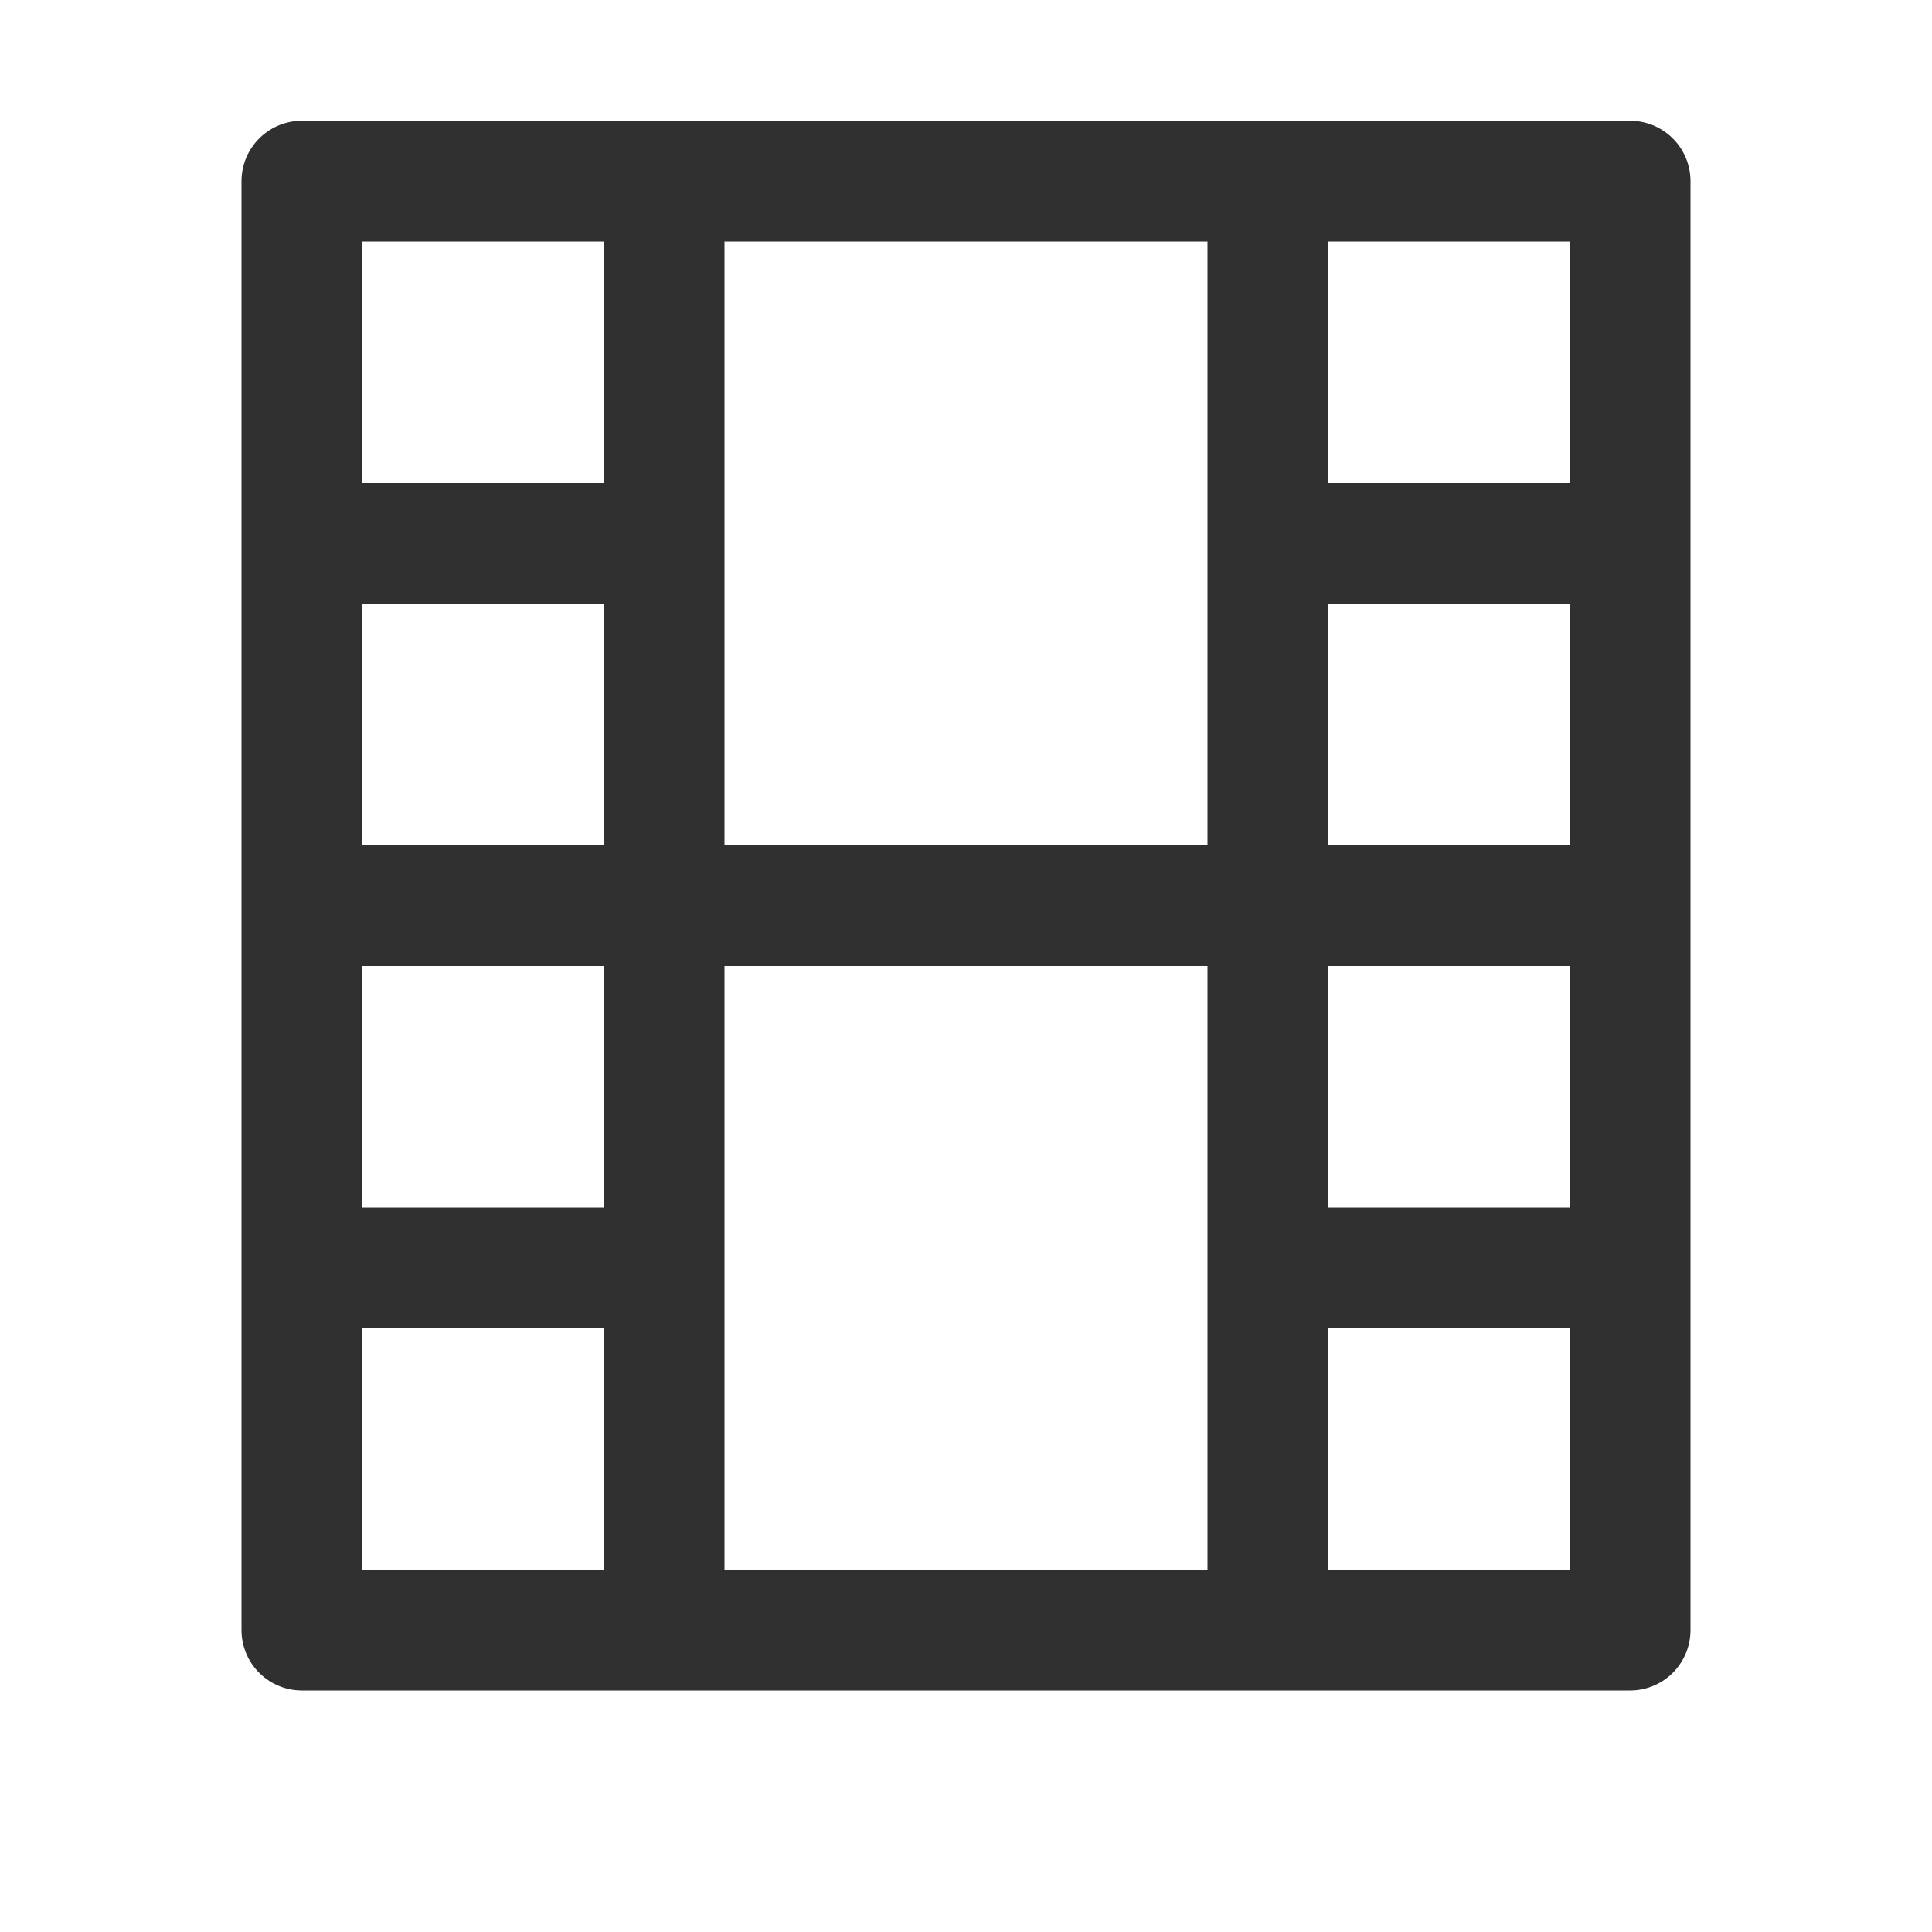
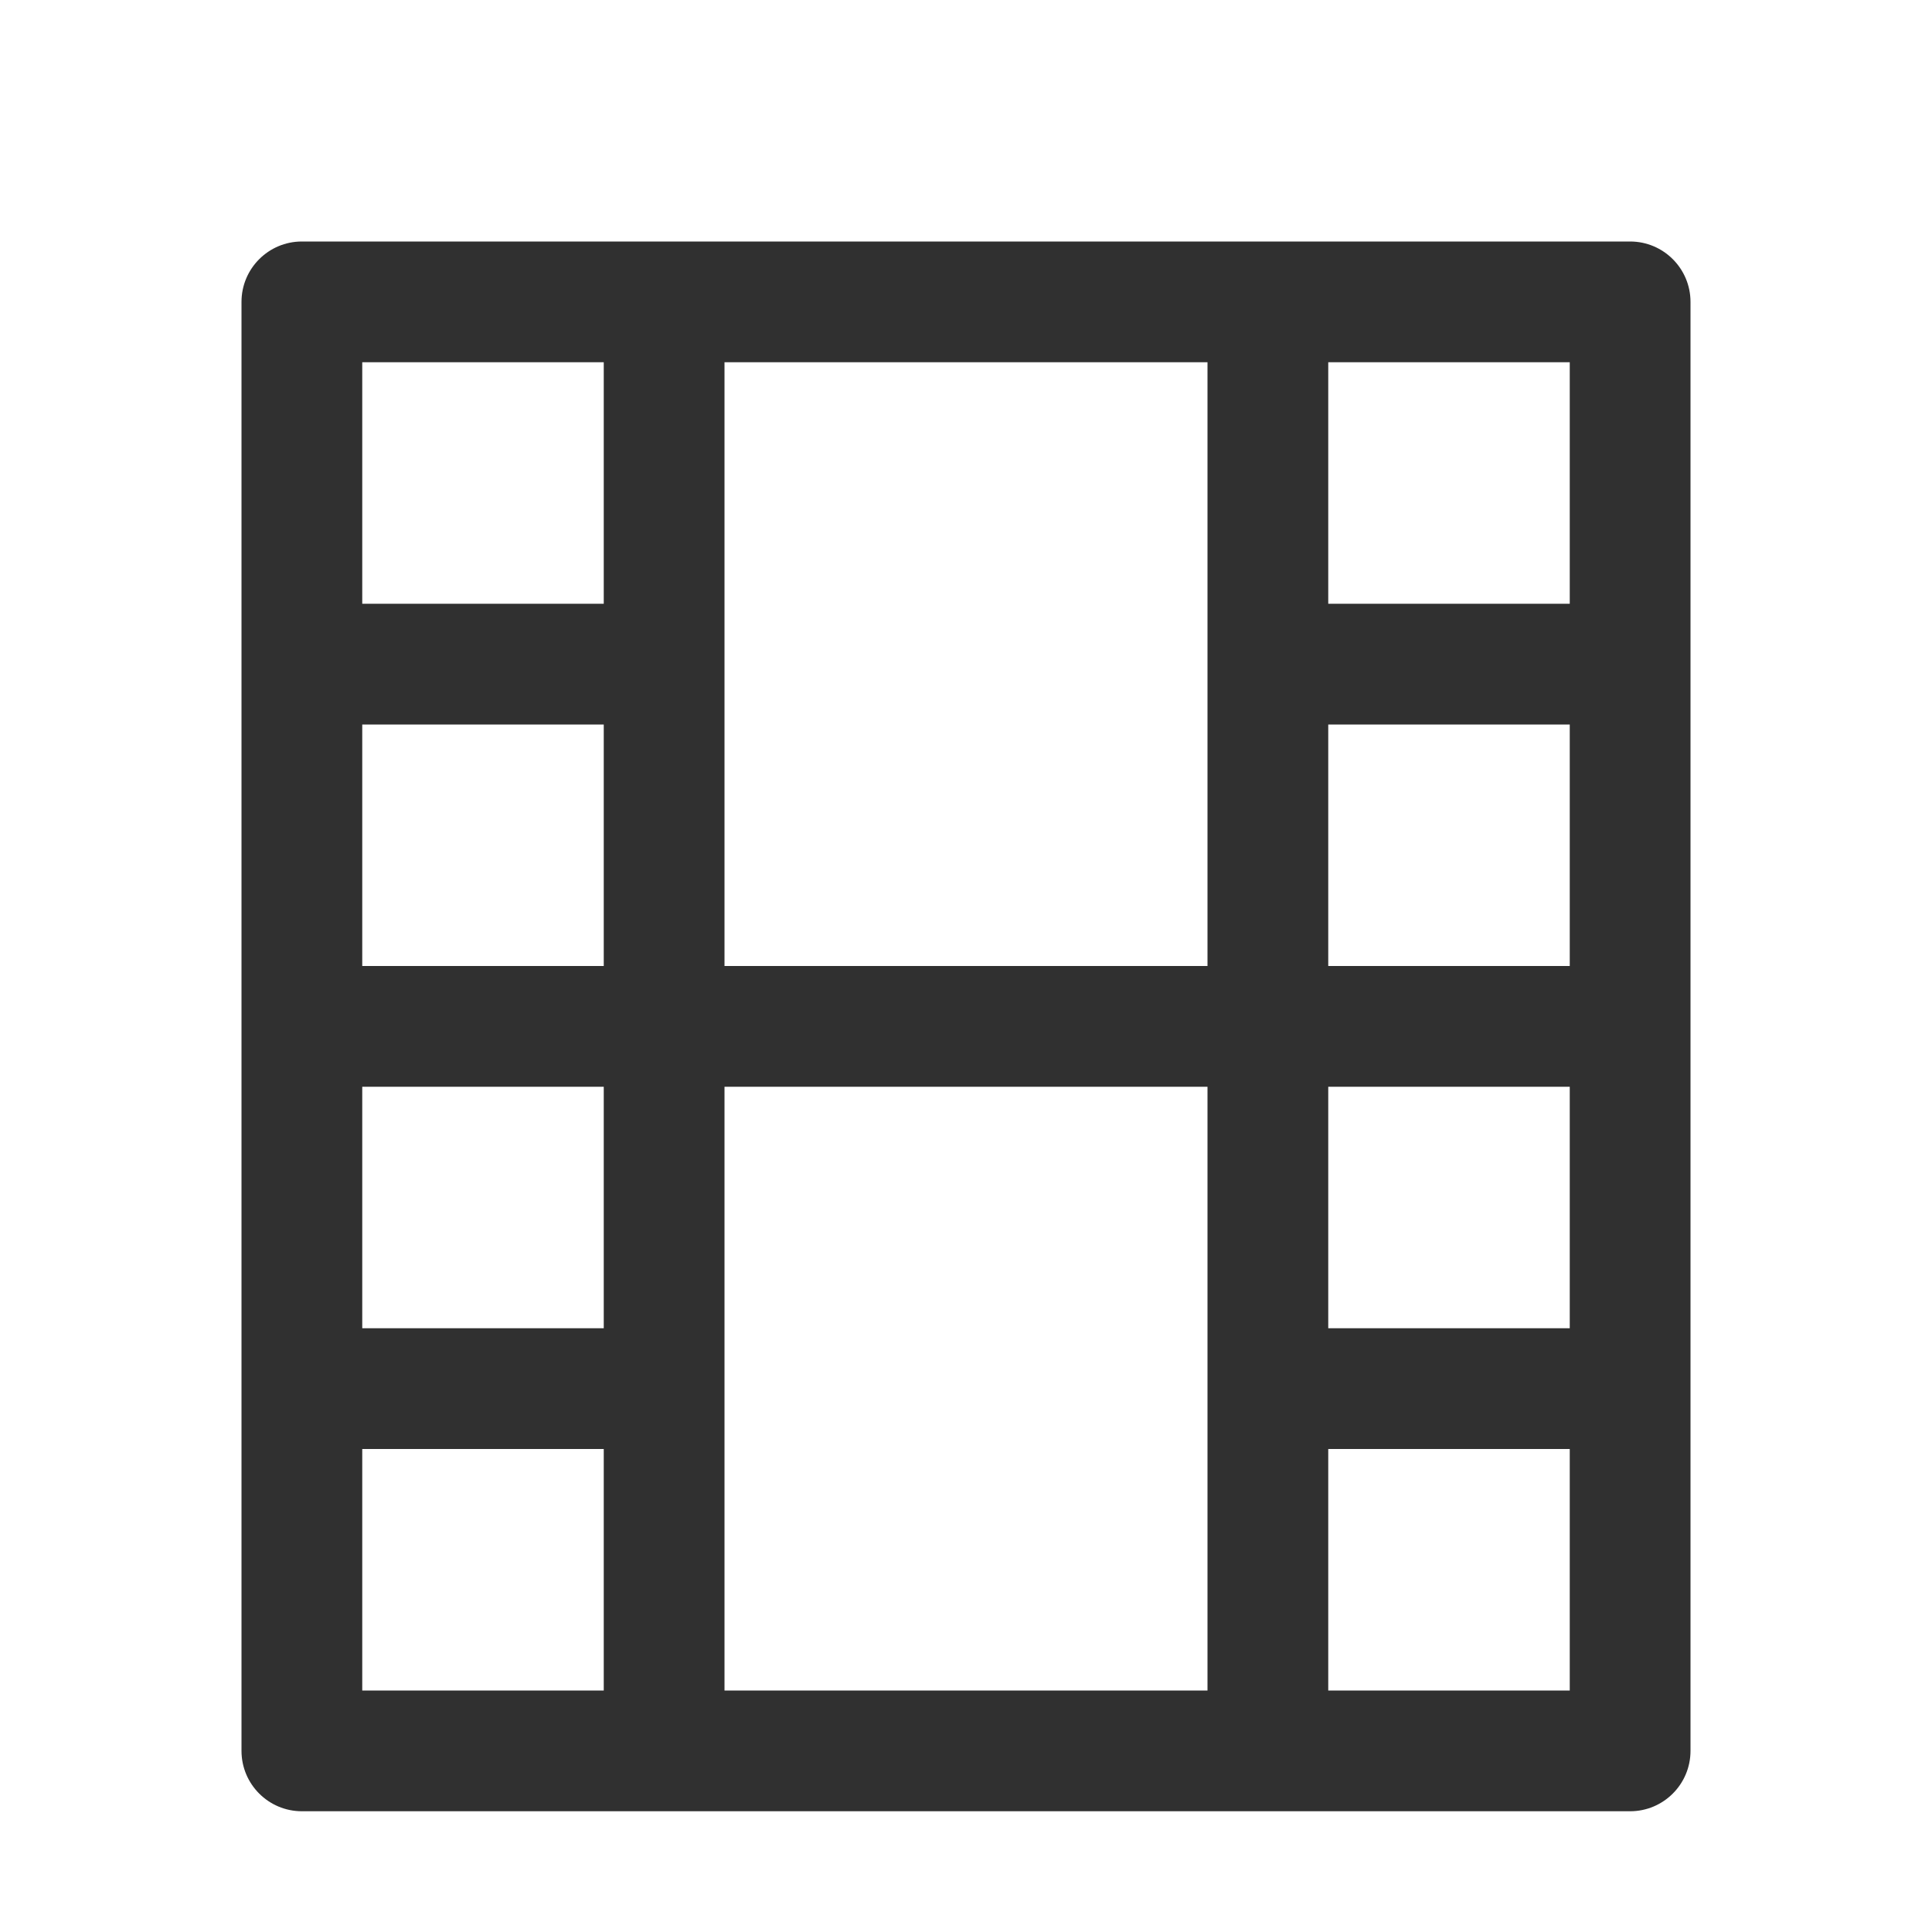
<svg xmlns="http://www.w3.org/2000/svg" width="16px" height="16px" viewBox="0 0 16 16" version="1.1">
  <defs />
  <g id="Page-1" stroke="none" stroke-width="1" fill="none" fill-rule="evenodd">
-     <g id="videos-normal-16px">
-       <rect id="Rectangle-1" fill-opacity="0.5" fill="#A1A1A1" opacity="0" x="0" y="0" width="16" height="16" />
-       <g id="videos_normal_16px" transform="translate(2, 1)" stroke="#303030" stroke-linecap="round" stroke-linejoin="round">
-         <path d="M1,6.5 L11,6.5" id="Stroke-3" />
-         <path d="M3.5,1 L3.5,12" id="Stroke-5" />
-         <path d="M8.5,1 L8.5,12" id="Stroke-7" />
-         <path d="M1,3.5 L3,3.5" id="Stroke-9" />
-         <path d="M1,9.5 L3,9.5" id="Stroke-11" />
-         <path d="M9,9.5 L11,9.5" id="Stroke-13" />
-         <path d="M9,3.5 L11,3.5" id="Stroke-15" />
-         <polygon id="Path-16" points="0.5 0.5 0.5 12.5 11.5 12.5 11.5 0.5" />
-       </g>
+     <g id="folder-videos-symbolic" fill-rule="nonzero" fill="#303030">
+       <path d="M11,6 L11,8 L13,8 C13.276,8 13.5,8.224 13.5,8.5 C13.5,8.776 13.276,9 13,9 L11,9 L11,11 L13,11 C13.276,11 13.5,11.224 13.5,11.5 C13.5,11.776 13.276,12 13,12 L11,12 L11,14 C11,14.276 10.776,14.5 10.5,14.5 C10.224,14.5 10,14.276 10,14 L10,9 L6,9 L6,14 C6,14.276 5.776,14.5 5.5,14.5 C5.224,14.5 5,14.276 5,14 L5,12 L3,12 C2.724,12 2.5,11.776 2.5,11.5 C2.5,11.224 2.724,11 3,11 L5,11 L5,9 L3,9 C2.724,9 2.5,8.776 2.5,8.5 C2.5,8.224 2.724,8 3,8 L5,8 L5,6 L3,6 C2.724,6 2.5,5.776 2.5,5.5 C2.5,5.224 2.724,5 3,5 L5,5 L5,3 C5,2.724 5.224,2.5 5.5,2.5 C5.776,2.5 6,2.724 6,3 L6,8 L10,8 L10,3 C10,2.724 10.224,2.5 10.5,2.5 C10.776,2.5 11,2.724 11,3 L11,5 L13,5 C13.276,5 13.5,5.224 13.5,5.5 C13.5,5.776 13.276,6 13,6 L11,6 L11,6 Z" id="Combined-Shape" />
+       <path d="M2,2.5 C2,2.224 2.224,2 2.5,2 L13.5,2 C13.776,2 14,2.224 14,2.5 L14,14.5 C14,14.776 13.776,15 13.5,15 L2.5,15 C2.224,15 2,14.776 2,14.5 L2,2.5 Z M3,14 L13,14 L13,3 L3,3 L3,14 Z" id="Path-16" />
    </g>
  </g>
</svg>
